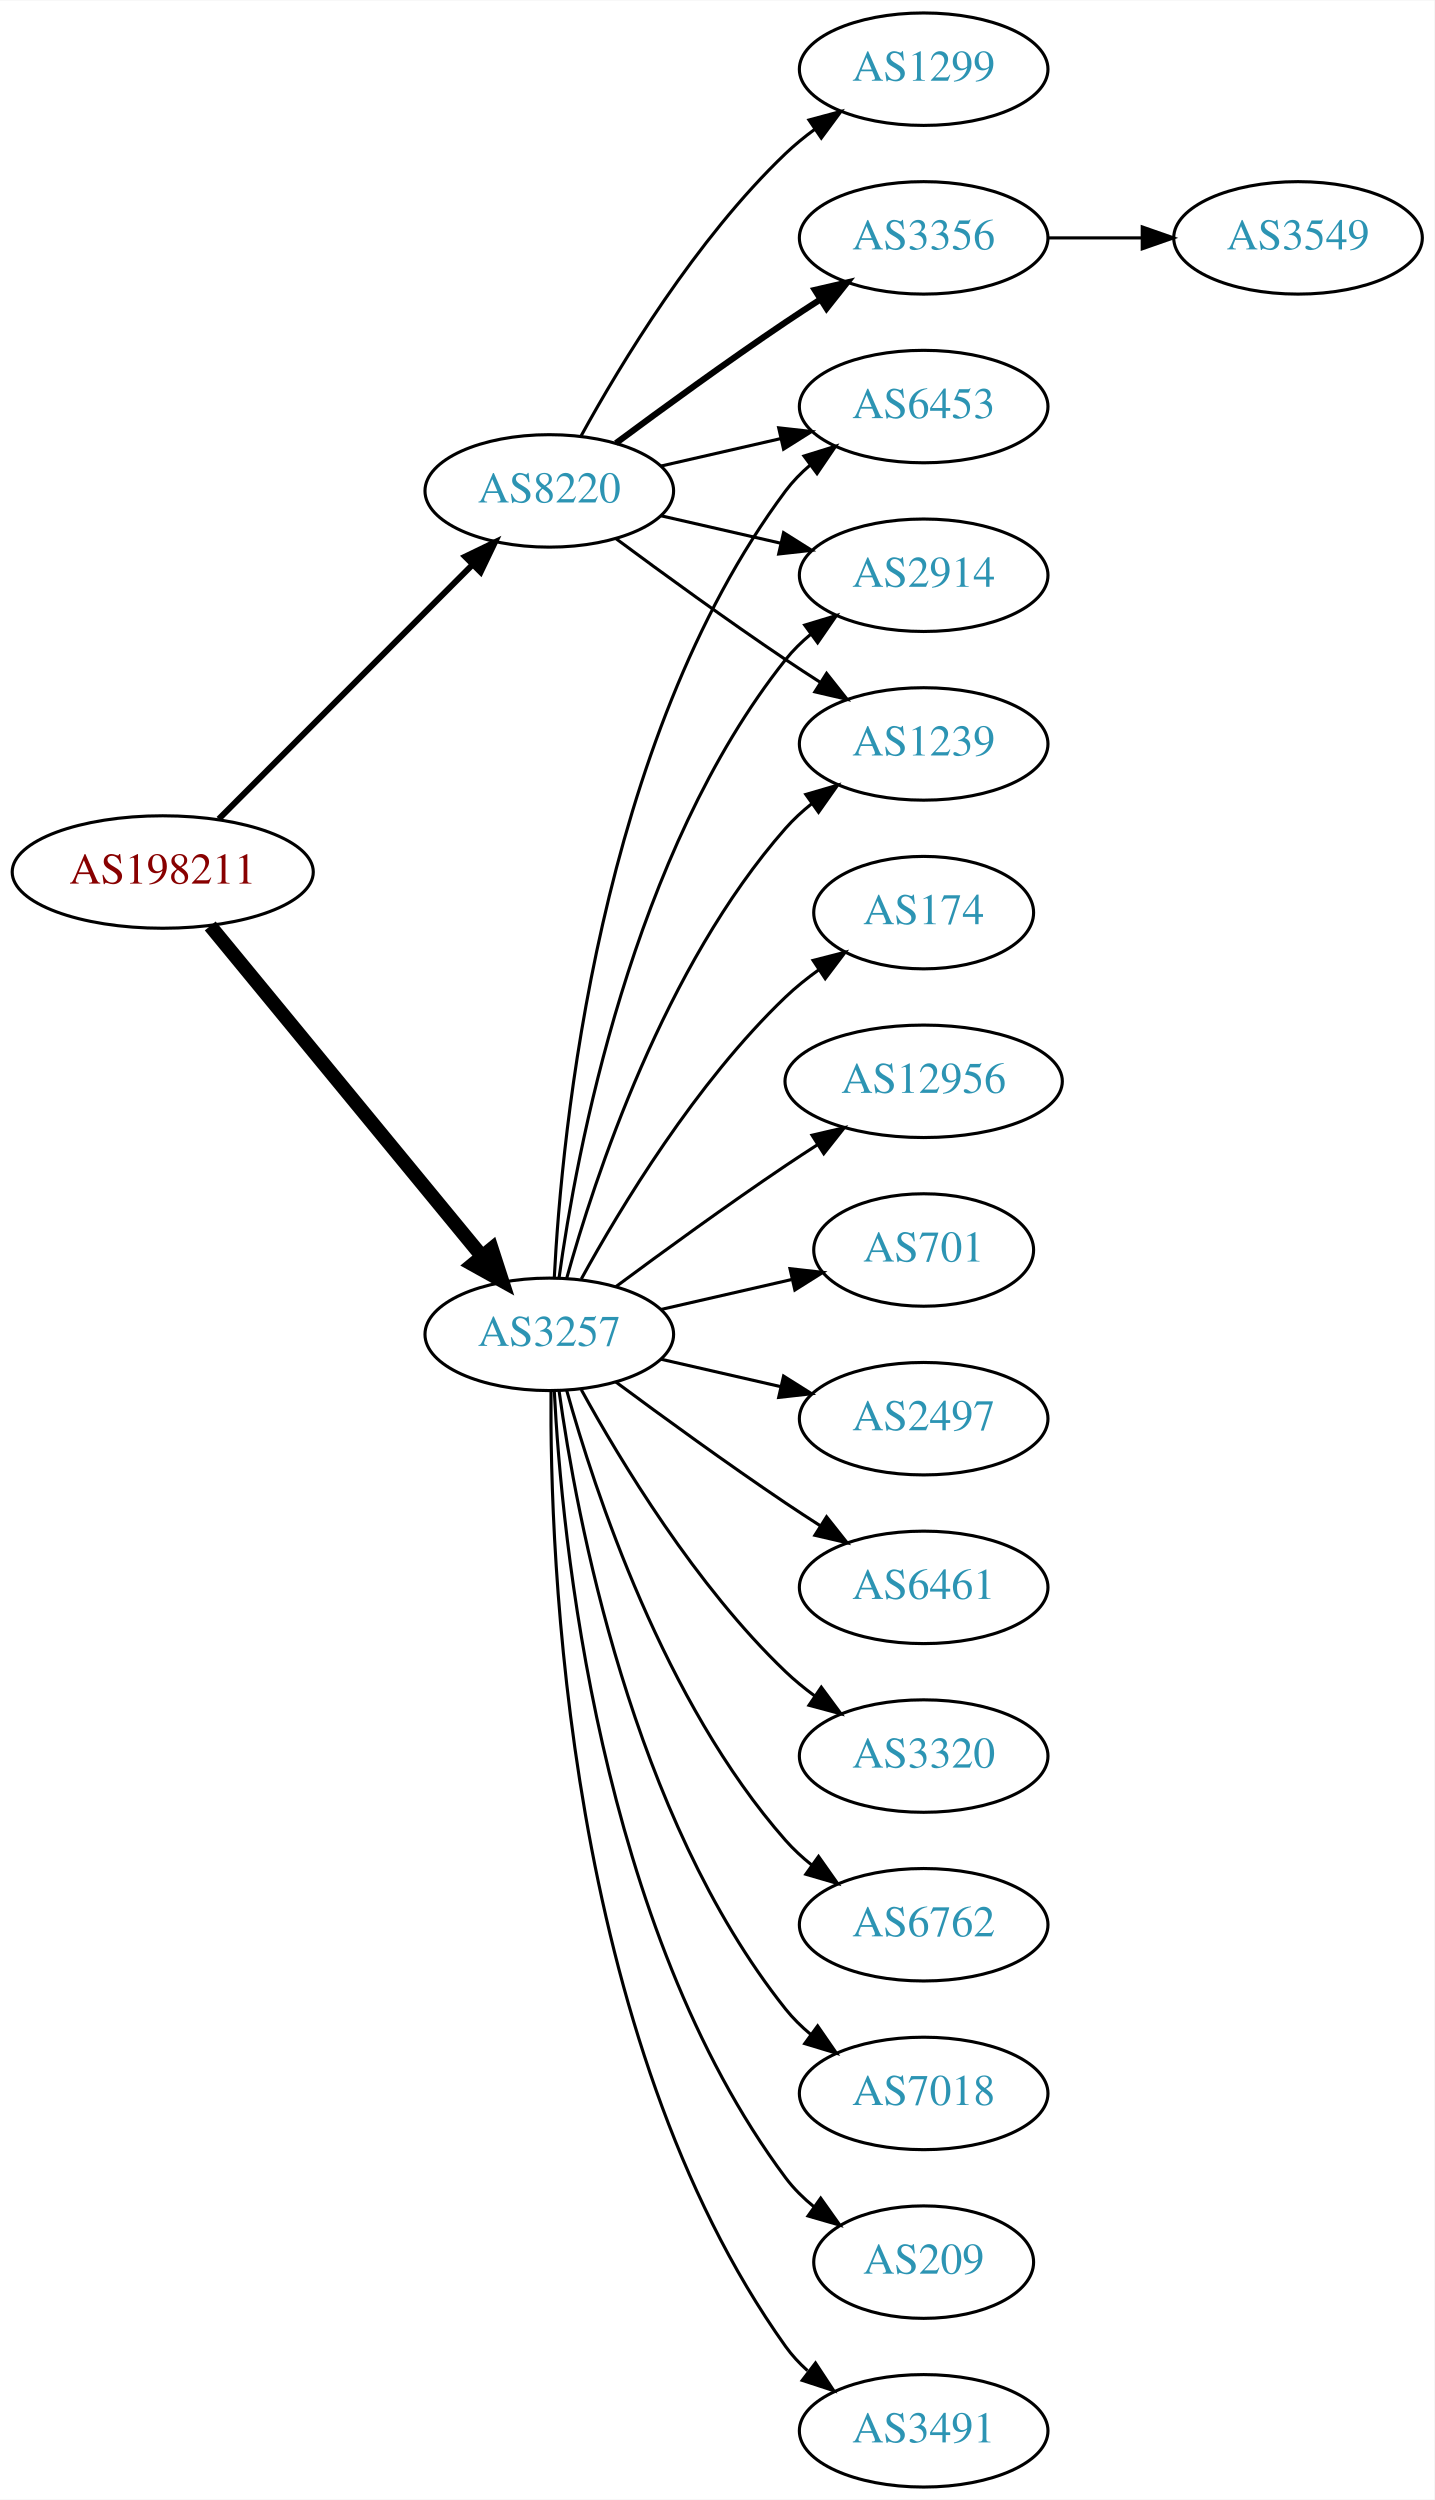
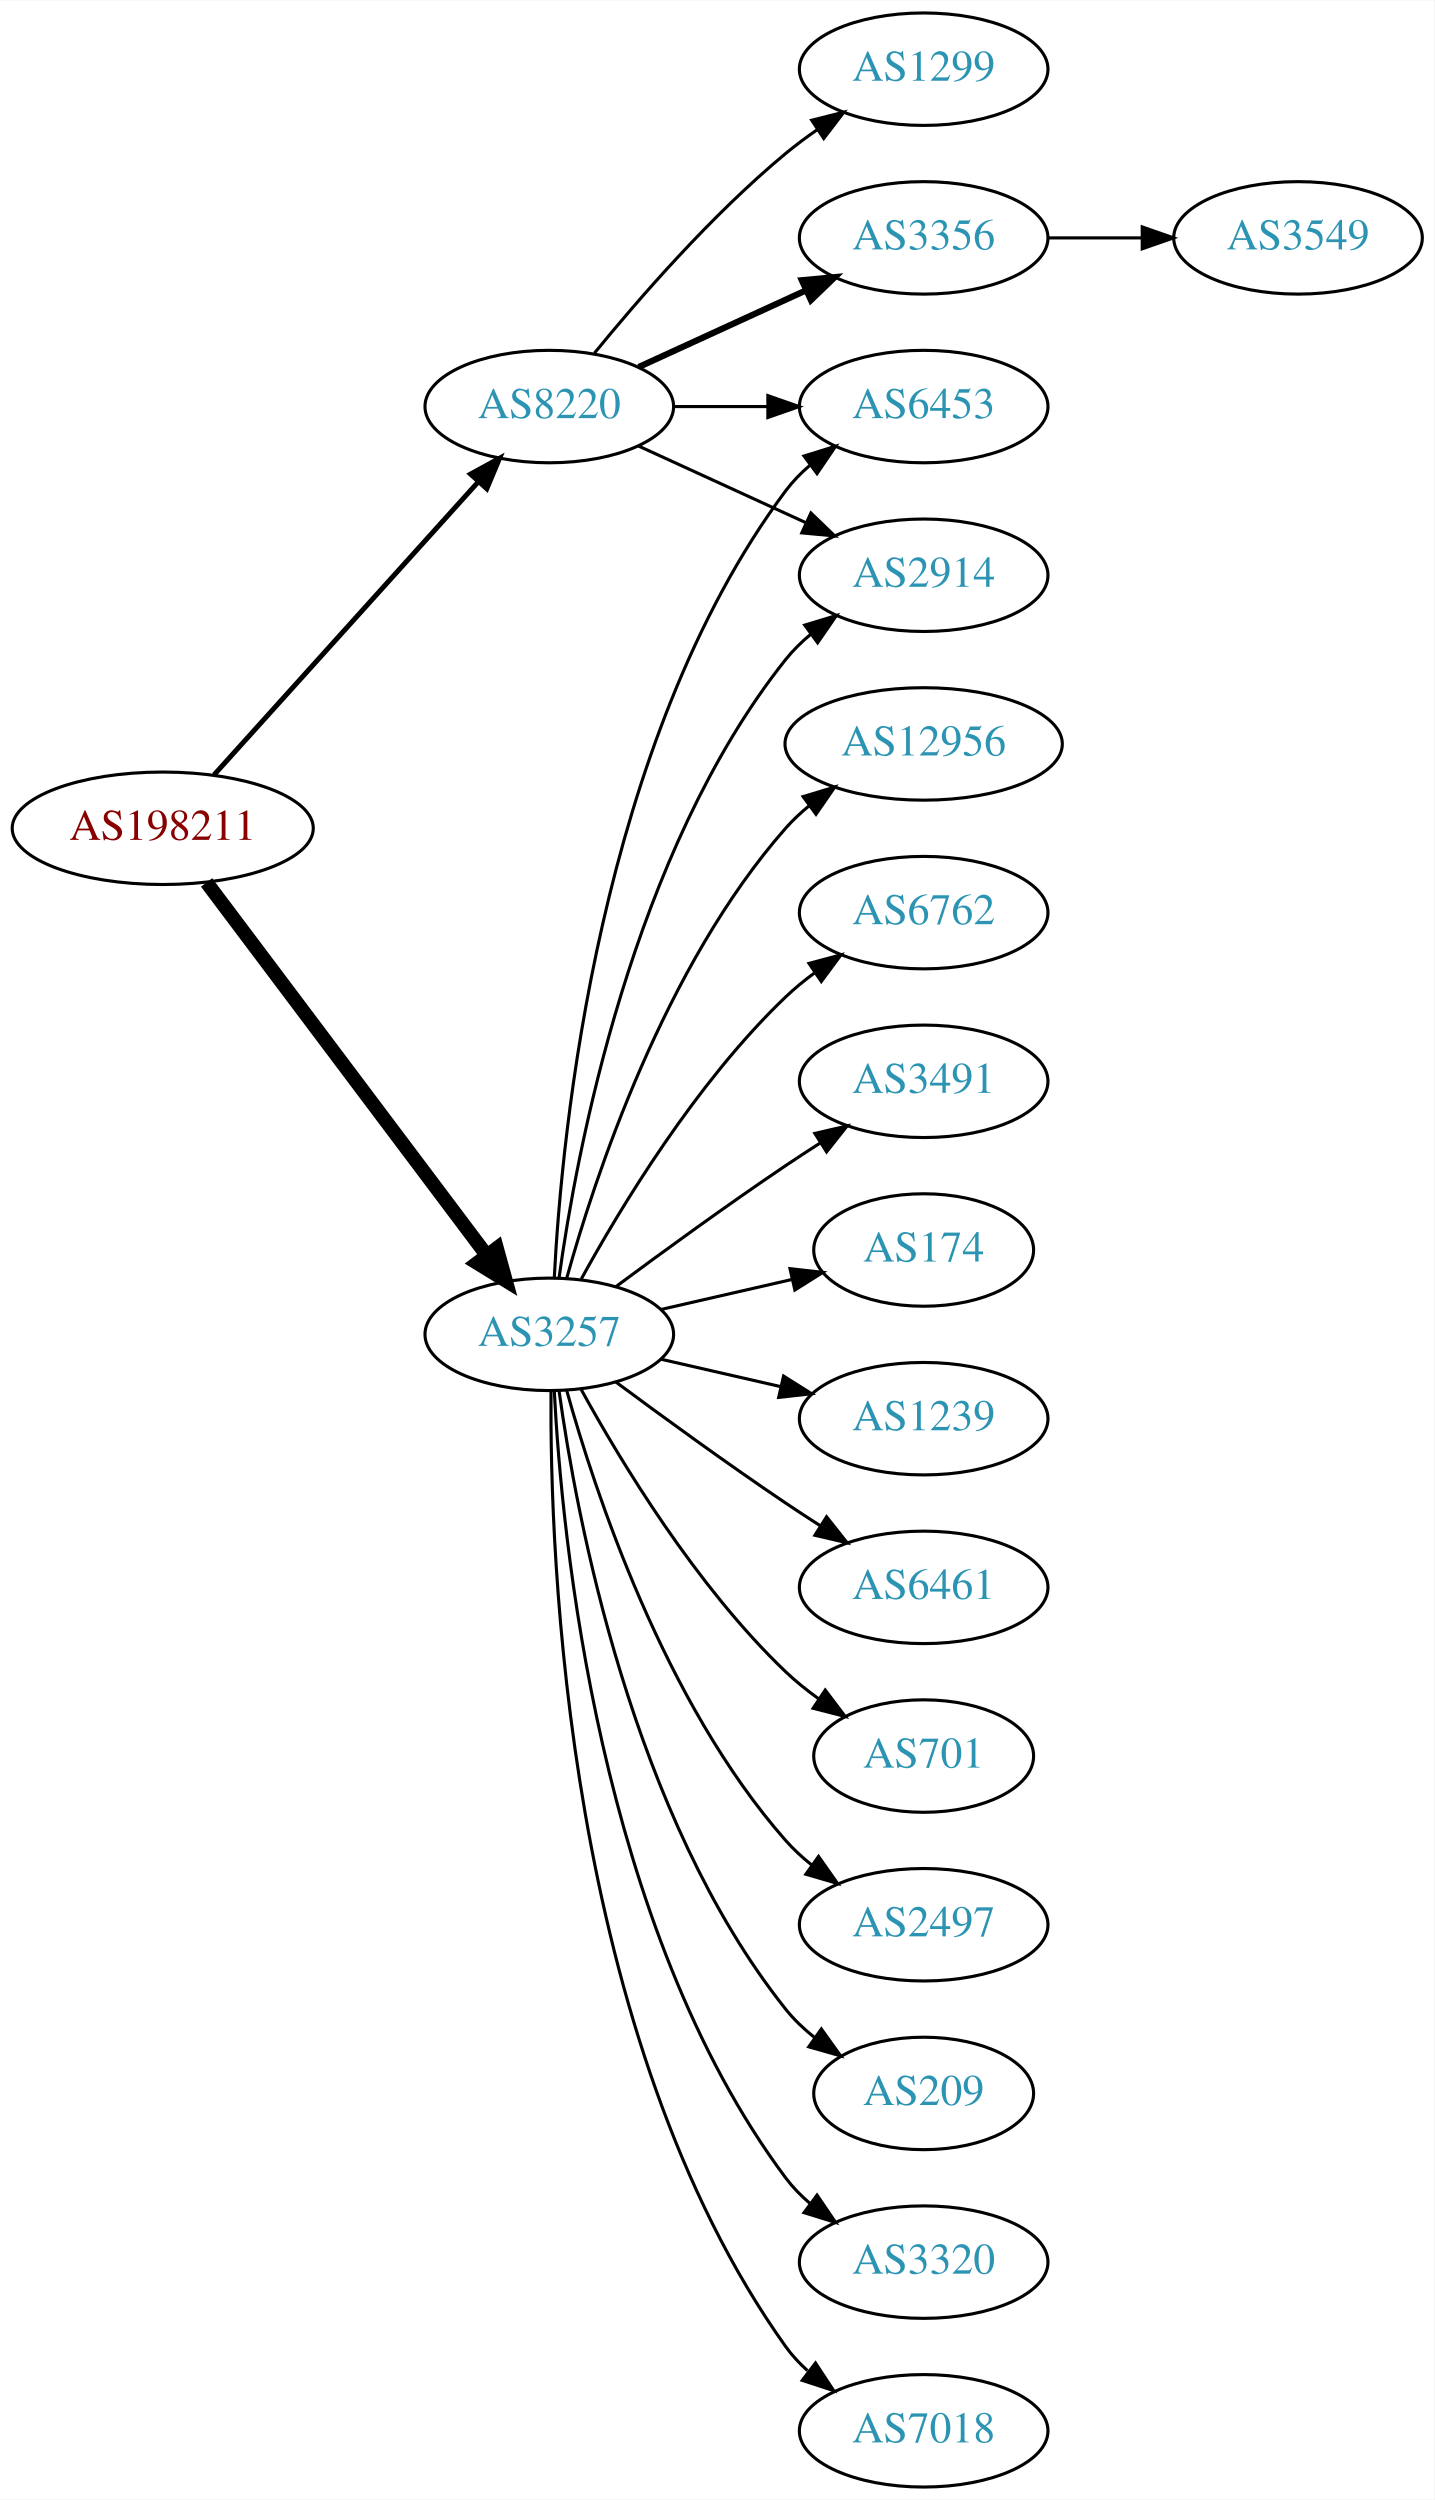
<svg xmlns="http://www.w3.org/2000/svg" xmlns:xlink="http://www.w3.org/1999/xlink" width="459pt" height="800pt" viewBox="0.00 0.00 459.17 800.00">
  <g id="graph0" class="graph" transform="scale(1 1) rotate(0) translate(4 796)">
    <polygon fill="white" stroke="none" points="-4,4 -4,-796 455.17,-796 455.17,4 -4,4" />
    <g id="node1" class="node">
      <g id="a_node1">
        <a xlink:href="/asn/198211" xlink:title="AS198211 ~ EGGER-AS [AT]">
-           <ellipse fill="#ffffff" stroke="black" cx="48.096" cy="-517" rx="48.192" ry="18" />
-           <text text-anchor="middle" x="48.096" y="-513.3" font-family="Times,serif" font-size="14.00" fill="#880000">AS198211</text>
+           <ellipse fill="#ffffff" stroke="black" cx="48.096" cy="-531" rx="48.192" ry="18" />
+           <text text-anchor="middle" x="48.096" y="-527.3" font-family="Times,serif" font-size="14.00" fill="#880000">AS198211</text>
        </a>
      </g>
    </g>
    <g id="node2" class="node">
      <g id="a_node2">
        <a xlink:href="/asn/3257" xlink:title="AS3257 ~ GTT [DE]">
          <ellipse fill="#ffffff" stroke="black" cx="171.838" cy="-369" rx="39.794" ry="18" />
          <text text-anchor="middle" x="171.838" y="-365.3" font-family="Times,serif" font-size="14.00" fill="#2c94b3">AS3257</text>
        </a>
      </g>
    </g>
    <g id="edge1" class="edge">
-       <path fill="none" stroke="black" stroke-width="4.5" d="M63.299,-499.733C84.742,-473.666 125.493,-424.126 150.208,-394.079" />
-       <polygon fill="black" stroke="black" stroke-width="4.5" points="153.413,-396.381 156.725,-386.157 147.331,-391.379 153.413,-396.381" />
+       <path fill="none" stroke="black" stroke-width="4.5" d="M62.124,-513.663C83.634,-485.04 126.675,-427.767 151.664,-394.514" />
+       <polygon fill="black" stroke="black" stroke-width="4.5" points="155.043,-396.572 157.903,-386.212 148.748,-391.841 155.043,-396.572" />
    </g>
    <g id="node3" class="node">
      <g id="a_node3">
        <a xlink:href="/asn/8220" xlink:title="AS8220 ~ COLT [GB]">
-           <ellipse fill="#ffffff" stroke="black" cx="171.838" cy="-639" rx="39.794" ry="18" />
-           <text text-anchor="middle" x="171.838" y="-635.3" font-family="Times,serif" font-size="14.00" fill="#2c94b3">AS8220</text>
+           <ellipse fill="#ffffff" stroke="black" cx="171.838" cy="-666" rx="39.794" ry="18" />
+           <text text-anchor="middle" x="171.838" y="-662.3" font-family="Times,serif" font-size="14.00" fill="#2c94b3">AS8220</text>
        </a>
      </g>
    </g>
    <g id="edge2" class="edge">
-       <path fill="none" stroke="black" stroke-width="1.929" d="M66.023,-533.964C87.129,-555.114 123.327,-591.388 147.17,-615.282" />
-       <polygon fill="black" stroke="black" stroke-width="1.929" points="144.902,-617.964 154.443,-622.57 149.857,-613.019 144.902,-617.964" />
+       <path fill="none" stroke="black" stroke-width="1.607" d="M64.514,-548.098C85.945,-571.862 124.837,-614.99 149.174,-641.977" />
+       <polygon fill="black" stroke="black" stroke-width="1.607" points="146.629,-644.381 155.925,-649.463 151.827,-639.693 146.629,-644.381" />
    </g>
    <g id="node4" class="node">
      <g id="a_node4">
+         <a xlink:href="/asn/2914" xlink:title="AS2914 ~ NTT America, Inc. [US]">
+           <ellipse fill="#ffffff" stroke="black" cx="291.681" cy="-612" rx="39.794" ry="18" />
+           <text text-anchor="middle" x="291.681" y="-608.3" font-family="Times,serif" font-size="14.00" fill="#2c94b3">AS2914</text>
+         </a>
+       </g>
+     </g>
+     <g id="edge3" class="edge">
+       <path fill="none" stroke="black" d="M174.977,-387.17C180.477,-426.974 198.303,-523.233 247.484,-585 249.826,-587.94 252.58,-590.649 255.546,-593.121" />
+       <polygon fill="black" stroke="black" points="253.611,-596.042 263.752,-599.11 257.738,-590.388 253.611,-596.042" />
+     </g>
+     <g id="node5" class="node">
+       <g id="a_node5">
+         <a xlink:href="/asn/6762" xlink:title="AS6762 ~ TELECOM ITALIA SPARKLE S.p.A. [IT]">
+           <ellipse fill="#ffffff" stroke="black" cx="291.681" cy="-504" rx="39.794" ry="18" />
+           <text text-anchor="middle" x="291.681" y="-500.3" font-family="Times,serif" font-size="14.00" fill="#2c94b3">AS6762</text>
+         </a>
+       </g>
+     </g>
+     <g id="edge4" class="edge">
+       <path fill="none" stroke="black" d="M182.079,-386.713C194.625,-409.561 218.802,-449.611 247.484,-477 250.353,-479.739 253.542,-482.347 256.851,-484.785" />
+       <polygon fill="black" stroke="black" points="254.974,-487.742 265.21,-490.477 258.914,-481.956 254.974,-487.742" />
+     </g>
+     <g id="node6" class="node">
+       <g id="a_node6">
+         <a xlink:href="/asn/3491" xlink:title="AS3491 ~ PCCW Global, Inc. [US]">
+           <ellipse fill="#ffffff" stroke="black" cx="291.681" cy="-450" rx="39.794" ry="18" />
+           <text text-anchor="middle" x="291.681" y="-446.3" font-family="Times,serif" font-size="14.00" fill="#2c94b3">AS3491</text>
+         </a>
+       </g>
+     </g>
+     <g id="edge5" class="edge">
+       <path fill="none" stroke="black" d="M193.168,-384.277C208.031,-395.304 228.775,-410.407 247.484,-423 251.033,-425.389 254.784,-427.839 258.532,-430.242" />
+       <polygon fill="black" stroke="black" points="256.858,-433.325 267.181,-435.712 260.6,-427.409 256.858,-433.325" />
+     </g>
+     <g id="node7" class="node">
+       <g id="a_node7">
+         <a xlink:href="/asn/174" xlink:title="AS174 ~ Cogent Communications [US]">
+           <ellipse fill="#ffffff" stroke="black" cx="291.681" cy="-396" rx="35.194" ry="18" />
+           <text text-anchor="middle" x="291.681" y="-392.3" font-family="Times,serif" font-size="14.00" fill="#2c94b3">AS174</text>
+         </a>
+       </g>
+     </g>
+     <g id="edge6" class="edge">
+       <path fill="none" stroke="black" d="M207.557,-376.955C220.65,-379.955 235.672,-383.396 249.313,-386.522" />
+       <polygon fill="black" stroke="black" points="248.891,-390.016 259.42,-388.838 250.454,-383.193 248.891,-390.016" />
+     </g>
+     <g id="node8" class="node">
+       <g id="a_node8">
+         <a xlink:href="/asn/1239" xlink:title="AS1239 ~ Sprint [US]">
+           <ellipse fill="#ffffff" stroke="black" cx="291.681" cy="-342" rx="39.794" ry="18" />
+           <text text-anchor="middle" x="291.681" y="-338.3" font-family="Times,serif" font-size="14.00" fill="#2c94b3">AS1239</text>
+         </a>
+       </g>
+     </g>
+     <g id="edge7" class="edge">
+       <path fill="none" stroke="black" d="M207.557,-361.045C219.557,-358.296 233.178,-355.175 245.871,-352.267" />
+       <polygon fill="black" stroke="black" points="246.836,-355.636 255.802,-349.991 245.273,-348.813 246.836,-355.636" />
+     </g>
+     <g id="node9" class="node">
+       <g id="a_node9">
+         <a xlink:href="/asn/6461" xlink:title="AS6461 ~ Zayo Bandwidth [US]">
+           <ellipse fill="#ffffff" stroke="black" cx="291.681" cy="-288" rx="39.794" ry="18" />
+           <text text-anchor="middle" x="291.681" y="-284.3" font-family="Times,serif" font-size="14.00" fill="#2c94b3">AS6461</text>
+         </a>
+       </g>
+     </g>
+     <g id="edge8" class="edge">
+       <path fill="none" stroke="black" d="M193.168,-353.723C208.031,-342.696 228.775,-327.593 247.484,-315 251.033,-312.611 254.784,-310.161 258.532,-307.758" />
+       <polygon fill="black" stroke="black" points="260.6,-310.591 267.181,-302.288 256.858,-304.675 260.6,-310.591" />
+     </g>
+     <g id="node10" class="node">
+       <g id="a_node10">
+         <a xlink:href="/asn/701" xlink:title="AS701 ~ UUNET [US]">
+           <ellipse fill="#ffffff" stroke="black" cx="291.681" cy="-234" rx="35.194" ry="18" />
+           <text text-anchor="middle" x="291.681" y="-230.3" font-family="Times,serif" font-size="14.00" fill="#2c94b3">AS701</text>
+         </a>
+       </g>
+     </g>
+     <g id="edge9" class="edge">
+       <path fill="none" stroke="black" d="M182.079,-351.287C194.625,-328.439 218.802,-288.389 247.484,-261 250.738,-257.893 254.405,-254.954 258.192,-252.24" />
+       <polygon fill="black" stroke="black" points="260.169,-255.128 266.56,-246.678 256.294,-249.299 260.169,-255.128" />
+     </g>
+     <g id="node11" class="node">
+       <g id="a_node11">
        <a xlink:href="/asn/6453" xlink:title="AS6453 ~ TATA COMMUNICATIONS (AMERICA) INC [US]">
          <ellipse fill="#ffffff" stroke="black" cx="291.681" cy="-666" rx="39.794" ry="18" />
          <text text-anchor="middle" x="291.681" y="-662.3" font-family="Times,serif" font-size="14.00" fill="#2c94b3">AS6453</text>
        </a>
      </g>
    </g>
-     <g id="edge3" class="edge">
+     <g id="edge10" class="edge">
      <path fill="none" stroke="black" d="M173.43,-387.023C175.806,-433.412 187.724,-558.893 247.484,-639 249.732,-642.013 252.424,-644.769 255.35,-647.272" />
      <polygon fill="black" stroke="black" points="253.381,-650.169 263.502,-653.303 257.545,-644.542 253.381,-650.169" />
    </g>
-     <g id="node5" class="node">
-       <g id="a_node5">
-         <a xlink:href="/asn/3320" xlink:title="AS3320 ~ DTAG [DE]">
-           <ellipse fill="#ffffff" stroke="black" cx="291.681" cy="-234" rx="39.794" ry="18" />
-           <text text-anchor="middle" x="291.681" y="-230.3" font-family="Times,serif" font-size="14.00" fill="#2c94b3">AS3320</text>
-         </a>
-       </g>
-     </g>
-     <g id="edge4" class="edge">
-       <path fill="none" stroke="black" d="M182.079,-351.287C194.625,-328.439 218.802,-288.389 247.484,-261 250.353,-258.261 253.542,-255.653 256.851,-253.215" />
-       <polygon fill="black" stroke="black" points="258.914,-256.044 265.21,-247.523 254.974,-250.258 258.914,-256.044" />
-     </g>
-     <g id="node6" class="node">
-       <g id="a_node6">
-         <a xlink:href="/asn/6762" xlink:title="AS6762 ~ TELECOM ITALIA SPARKLE S.p.A. [IT]">
+     <g id="node12" class="node">
+       <g id="a_node12">
+         <a xlink:href="/asn/2497" xlink:title="AS2497 ~ Internet Initiative Japan Inc. [JP]">
          <ellipse fill="#ffffff" stroke="black" cx="291.681" cy="-180" rx="39.794" ry="18" />
-           <text text-anchor="middle" x="291.681" y="-176.3" font-family="Times,serif" font-size="14.00" fill="#2c94b3">AS6762</text>
-         </a>
-       </g>
-     </g>
-     <g id="edge5" class="edge">
+           <text text-anchor="middle" x="291.681" y="-176.3" font-family="Times,serif" font-size="14.00" fill="#2c94b3">AS2497</text>
+         </a>
+       </g>
+     </g>
+     <g id="edge11" class="edge">
      <path fill="none" stroke="black" d="M177.411,-351.054C186.317,-319.005 208.601,-251.158 247.484,-207 249.968,-204.179 252.818,-201.551 255.844,-199.129" />
      <polygon fill="black" stroke="black" points="258.029,-201.869 264.133,-193.209 253.961,-196.172 258.029,-201.869" />
    </g>
-     <g id="node7" class="node">
-       <g id="a_node7">
+     <g id="node13" class="node">
+       <g id="a_node13">
+         <a xlink:href="/asn/209" xlink:title="AS209 ~ CenturyLink Communications, LLC [US]">
+           <ellipse fill="#ffffff" stroke="black" cx="291.681" cy="-126" rx="35.194" ry="18" />
+           <text text-anchor="middle" x="291.681" y="-122.3" font-family="Times,serif" font-size="14.00" fill="#2c94b3">AS209</text>
+         </a>
+       </g>
+     </g>
+     <g id="edge12" class="edge">
+       <path fill="none" stroke="black" d="M174.977,-350.83C180.477,-311.026 198.303,-214.767 247.484,-153 250.149,-149.653 253.349,-146.607 256.788,-143.868" />
+       <polygon fill="black" stroke="black" points="258.925,-146.643 265.101,-138.035 254.905,-140.913 258.925,-146.643" />
+     </g>
+     <g id="node14" class="node">
+       <g id="a_node14">
+         <a xlink:href="/asn/3320" xlink:title="AS3320 ~ DTAG [DE]">
+           <ellipse fill="#ffffff" stroke="black" cx="291.681" cy="-72" rx="39.794" ry="18" />
+           <text text-anchor="middle" x="291.681" y="-68.3" font-family="Times,serif" font-size="14.00" fill="#2c94b3">AS3320</text>
+         </a>
+       </g>
+     </g>
+     <g id="edge13" class="edge">
+       <path fill="none" stroke="black" d="M173.43,-350.977C175.806,-304.588 187.724,-179.107 247.484,-99 249.732,-95.987 252.424,-93.231 255.35,-90.728" />
+       <polygon fill="black" stroke="black" points="257.545,-93.459 263.502,-84.697 253.381,-87.831 257.545,-93.459" />
+     </g>
+     <g id="node15" class="node">
+       <g id="a_node15">
        <a xlink:href="/asn/7018" xlink:title="AS7018 ~ AT&amp;T Services, Inc. [US]">
-           <ellipse fill="#ffffff" stroke="black" cx="291.681" cy="-126" rx="39.794" ry="18" />
-           <text text-anchor="middle" x="291.681" y="-122.3" font-family="Times,serif" font-size="14.00" fill="#2c94b3">AS7018</text>
-         </a>
-       </g>
-     </g>
-     <g id="edge6" class="edge">
-       <path fill="none" stroke="black" d="M174.977,-350.83C180.477,-311.026 198.303,-214.767 247.484,-153 249.826,-150.06 252.58,-147.351 255.546,-144.879" />
-       <polygon fill="black" stroke="black" points="257.738,-147.612 263.752,-138.89 253.611,-141.958 257.738,-147.612" />
-     </g>
-     <g id="node8" class="node">
-       <g id="a_node8">
-         <a xlink:href="/asn/209" xlink:title="AS209 ~ CenturyLink Communications, LLC [US]">
-           <ellipse fill="#ffffff" stroke="black" cx="291.681" cy="-72" rx="35.194" ry="18" />
-           <text text-anchor="middle" x="291.681" y="-68.3" font-family="Times,serif" font-size="14.00" fill="#2c94b3">AS209</text>
-         </a>
-       </g>
-     </g>
-     <g id="edge7" class="edge">
-       <path fill="none" stroke="black" d="M173.43,-350.977C175.806,-304.588 187.724,-179.107 247.484,-99 250.043,-95.571 253.176,-92.474 256.577,-89.705" />
-       <polygon fill="black" stroke="black" points="258.716,-92.479 264.85,-83.841 254.668,-86.769 258.716,-92.479" />
-     </g>
-     <g id="node9" class="node">
-       <g id="a_node9">
-         <a xlink:href="/asn/3491" xlink:title="AS3491 ~ PCCW Global, Inc. [US]">
          <ellipse fill="#ffffff" stroke="black" cx="291.681" cy="-18" rx="39.794" ry="18" />
-           <text text-anchor="middle" x="291.681" y="-14.3" font-family="Times,serif" font-size="14.00" fill="#2c94b3">AS3491</text>
-         </a>
-       </g>
-     </g>
-     <g id="edge8" class="edge">
+           <text text-anchor="middle" x="291.681" y="-14.3" font-family="Times,serif" font-size="14.00" fill="#2c94b3">AS7018</text>
+         </a>
+       </g>
+     </g>
+     <g id="edge14" class="edge">
      <path fill="none" stroke="black" d="M172.387,-350.937C171.967,-298.497 177.121,-143.707 247.484,-45 249.486,-42.191 251.881,-39.612 254.502,-37.257" />
      <polygon fill="black" stroke="black" points="257.055,-39.712 262.879,-30.861 252.807,-34.148 257.055,-39.712" />
    </g>
-     <g id="node10" class="node">
-       <g id="a_node10">
-         <a xlink:href="/asn/2914" xlink:title="AS2914 ~ NTT America, Inc. [US]">
-           <ellipse fill="#ffffff" stroke="black" cx="291.681" cy="-612" rx="39.794" ry="18" />
-           <text text-anchor="middle" x="291.681" y="-608.3" font-family="Times,serif" font-size="14.00" fill="#2c94b3">AS2914</text>
-         </a>
-       </g>
-     </g>
-     <g id="edge9" class="edge">
-       <path fill="none" stroke="black" d="M174.977,-387.17C180.477,-426.974 198.303,-523.233 247.484,-585 249.826,-587.94 252.58,-590.649 255.546,-593.121" />
-       <polygon fill="black" stroke="black" points="253.611,-596.042 263.752,-599.11 257.738,-590.388 253.611,-596.042" />
-     </g>
-     <g id="node11" class="node">
-       <g id="a_node11">
-         <a xlink:href="/asn/174" xlink:title="AS174 ~ Cogent Communications [US]">
-           <ellipse fill="#ffffff" stroke="black" cx="291.681" cy="-504" rx="35.194" ry="18" />
-           <text text-anchor="middle" x="291.681" y="-500.3" font-family="Times,serif" font-size="14.00" fill="#2c94b3">AS174</text>
-         </a>
-       </g>
-     </g>
-     <g id="edge10" class="edge">
-       <path fill="none" stroke="black" d="M182.079,-386.713C194.625,-409.561 218.802,-449.611 247.484,-477 250.738,-480.107 254.405,-483.046 258.192,-485.76" />
-       <polygon fill="black" stroke="black" points="256.294,-488.701 266.56,-491.322 260.169,-482.872 256.294,-488.701" />
-     </g>
-     <g id="node12" class="node">
-       <g id="a_node12">
-         <a xlink:href="/asn/12956" xlink:title="AS12956 ~ TELXIUS [ES]">
-           <ellipse fill="#ffffff" stroke="black" cx="291.681" cy="-450" rx="44.393" ry="18" />
-           <text text-anchor="middle" x="291.681" y="-446.3" font-family="Times,serif" font-size="14.00" fill="#2c94b3">AS12956</text>
-         </a>
-       </g>
-     </g>
-     <g id="edge11" class="edge">
-       <path fill="none" stroke="black" d="M193.168,-384.277C208.031,-395.304 228.775,-410.407 247.484,-423 250.774,-425.215 254.237,-427.482 257.711,-429.715" />
-       <polygon fill="black" stroke="black" points="255.959,-432.748 266.279,-435.148 259.708,-426.837 255.959,-432.748" />
-     </g>
-     <g id="node13" class="node">
-       <g id="a_node13">
-         <a xlink:href="/asn/701" xlink:title="AS701 ~ UUNET [US]">
-           <ellipse fill="#ffffff" stroke="black" cx="291.681" cy="-396" rx="35.194" ry="18" />
-           <text text-anchor="middle" x="291.681" y="-392.3" font-family="Times,serif" font-size="14.00" fill="#2c94b3">AS701</text>
-         </a>
-       </g>
-     </g>
-     <g id="edge12" class="edge">
-       <path fill="none" stroke="black" d="M207.557,-376.955C220.65,-379.955 235.672,-383.396 249.313,-386.522" />
-       <polygon fill="black" stroke="black" points="248.891,-390.016 259.42,-388.838 250.454,-383.193 248.891,-390.016" />
-     </g>
-     <g id="node14" class="node">
-       <g id="a_node14">
-         <a xlink:href="/asn/2497" xlink:title="AS2497 ~ Internet Initiative Japan Inc. [JP]">
-           <ellipse fill="#ffffff" stroke="black" cx="291.681" cy="-342" rx="39.794" ry="18" />
-           <text text-anchor="middle" x="291.681" y="-338.3" font-family="Times,serif" font-size="14.00" fill="#2c94b3">AS2497</text>
-         </a>
-       </g>
-     </g>
-     <g id="edge13" class="edge">
-       <path fill="none" stroke="black" d="M207.557,-361.045C219.557,-358.296 233.178,-355.175 245.871,-352.267" />
-       <polygon fill="black" stroke="black" points="246.836,-355.636 255.802,-349.991 245.273,-348.813 246.836,-355.636" />
-     </g>
-     <g id="node15" class="node">
-       <g id="a_node15">
-         <a xlink:href="/asn/6461" xlink:title="AS6461 ~ Zayo Bandwidth [US]">
-           <ellipse fill="#ffffff" stroke="black" cx="291.681" cy="-288" rx="39.794" ry="18" />
-           <text text-anchor="middle" x="291.681" y="-284.3" font-family="Times,serif" font-size="14.00" fill="#2c94b3">AS6461</text>
-         </a>
-       </g>
-     </g>
-     <g id="edge14" class="edge">
-       <path fill="none" stroke="black" d="M193.168,-353.723C208.031,-342.696 228.775,-327.593 247.484,-315 251.033,-312.611 254.784,-310.161 258.532,-307.758" />
-       <polygon fill="black" stroke="black" points="260.6,-310.591 267.181,-302.288 256.858,-304.675 260.6,-310.591" />
-     </g>
    <g id="node16" class="node">
      <g id="a_node16">
-         <a xlink:href="/asn/1239" xlink:title="AS1239 ~ Sprint [US]">
-           <ellipse fill="#ffffff" stroke="black" cx="291.681" cy="-558" rx="39.794" ry="18" />
-           <text text-anchor="middle" x="291.681" y="-554.3" font-family="Times,serif" font-size="14.00" fill="#2c94b3">AS1239</text>
+         <a xlink:href="/asn/12956" xlink:title="AS12956 ~ TELXIUS [ES]">
+           <ellipse fill="#ffffff" stroke="black" cx="291.681" cy="-558" rx="44.393" ry="18" />
+           <text text-anchor="middle" x="291.681" y="-554.3" font-family="Times,serif" font-size="14.00" fill="#2c94b3">AS12956</text>
        </a>
      </g>
    </g>
    <g id="edge15" class="edge">
-       <path fill="none" stroke="black" d="M177.411,-386.946C186.317,-418.995 208.601,-486.842 247.484,-531 249.968,-533.821 252.818,-536.449 255.844,-538.871" />
-       <polygon fill="black" stroke="black" points="253.961,-541.828 264.133,-544.791 258.029,-536.131 253.961,-541.828" />
-     </g>
-     <g id="edge20" class="edge">
-       <path fill="none" stroke="black" d="M207.557,-646.955C219.557,-649.704 233.178,-652.825 245.871,-655.733" />
-       <polygon fill="black" stroke="black" points="245.273,-659.187 255.802,-658.009 246.836,-652.364 245.273,-659.187" />
-     </g>
-     <g id="edge16" class="edge">
-       <path fill="none" stroke="black" d="M207.557,-631.045C219.557,-628.296 233.178,-625.175 245.871,-622.267" />
-       <polygon fill="black" stroke="black" points="246.836,-625.636 255.802,-619.991 245.273,-618.813 246.836,-625.636" />
-     </g>
-     <g id="edge19" class="edge">
-       <path fill="none" stroke="black" d="M193.168,-623.723C208.031,-612.696 228.775,-597.593 247.484,-585 251.033,-582.611 254.784,-580.161 258.532,-577.758" />
-       <polygon fill="black" stroke="black" points="260.6,-580.591 267.181,-572.288 256.858,-574.675 260.6,-580.591" />
+       <path fill="none" stroke="black" d="M177.411,-386.946C186.317,-418.995 208.601,-486.842 247.484,-531 249.775,-533.601 252.376,-536.038 255.14,-538.301" />
+       <polygon fill="black" stroke="black" points="253.092,-541.14 263.233,-544.208 257.218,-535.485 253.092,-541.14" />
+     </g>
+     <g id="edge18" class="edge">
+       <path fill="none" stroke="black" d="M200.467,-653.339C216.424,-646.027 236.694,-636.739 253.977,-628.819" />
+       <polygon fill="black" stroke="black" points="255.592,-631.929 263.225,-624.581 252.676,-625.565 255.592,-631.929" />
+     </g>
+     <g id="edge17" class="edge">
+       <path fill="none" stroke="black" d="M211.751,-666C221.304,-666 231.654,-666 241.616,-666" />
+       <polygon fill="black" stroke="black" points="241.809,-669.5 251.809,-666 241.809,-662.5 241.809,-669.5" />
    </g>
    <g id="node17" class="node">
      <g id="a_node17">
        <a xlink:href="/asn/3356" xlink:title="AS3356 ~ Level 3 Parent, LLC [US]">
          <ellipse fill="#ffffff" stroke="black" cx="291.681" cy="-720" rx="39.794" ry="18" />
          <text text-anchor="middle" x="291.681" y="-716.3" font-family="Times,serif" font-size="14.00" fill="#2c94b3">AS3356</text>
        </a>
      </g>
    </g>
-     <g id="edge17" class="edge">
-       <path fill="none" stroke="black" stroke-width="2" d="M193.168,-654.277C208.031,-665.304 228.775,-680.407 247.484,-693 251.033,-695.389 254.784,-697.839 258.532,-700.242" />
-       <polygon fill="black" stroke="black" stroke-width="2" points="256.858,-703.325 267.181,-705.712 260.6,-697.409 256.858,-703.325" />
+     <g id="edge16" class="edge">
+       <path fill="none" stroke="black" stroke-width="2" d="M200.467,-678.661C216.424,-685.973 236.694,-695.261 253.977,-703.181" />
+       <polygon fill="black" stroke="black" stroke-width="2" points="252.676,-706.435 263.225,-707.419 255.592,-700.071 252.676,-706.435" />
    </g>
    <g id="node18" class="node">
      <g id="a_node18">
        <a xlink:href="/asn/1299" xlink:title="AS1299 ~ Telia Carrier [EU]">
          <ellipse fill="#ffffff" stroke="black" cx="291.681" cy="-774" rx="39.794" ry="18" />
          <text text-anchor="middle" x="291.681" y="-770.3" font-family="Times,serif" font-size="14.00" fill="#2c94b3">AS1299</text>
        </a>
      </g>
    </g>
-     <g id="edge18" class="edge">
-       <path fill="none" stroke="black" d="M182.079,-656.713C194.625,-679.561 218.802,-719.611 247.484,-747 250.353,-749.739 253.542,-752.347 256.851,-754.785" />
-       <polygon fill="black" stroke="black" points="254.974,-757.742 265.21,-760.477 258.914,-751.956 254.974,-757.742" />
+     <g id="edge19" class="edge">
+       <path fill="none" stroke="black" d="M186.257,-683.065C200.372,-700.375 223.786,-727.345 247.484,-747 250.701,-749.668 254.201,-752.27 257.772,-754.741" />
+       <polygon fill="black" stroke="black" points="255.85,-757.666 266.128,-760.236 259.695,-751.817 255.85,-757.666" />
    </g>
    <g id="node19" class="node">
      <g id="a_node19">
        <a xlink:href="/asn/3549" xlink:title="AS3549 ~ Level 3 Parent, LLC [US]">
          <ellipse fill="#ffffff" stroke="black" cx="411.523" cy="-720" rx="39.794" ry="18" />
          <text text-anchor="middle" x="411.523" y="-716.3" font-family="Times,serif" font-size="14.00" fill="#2c94b3">AS3549</text>
        </a>
      </g>
    </g>
-     <g id="edge21" class="edge">
+     <g id="edge20" class="edge">
      <path fill="none" stroke="black" d="M331.593,-720C341.146,-720 351.496,-720 361.459,-720" />
      <polygon fill="black" stroke="black" points="361.651,-723.5 371.651,-720 361.651,-716.5 361.651,-723.5" />
    </g>
  </g>
</svg>
